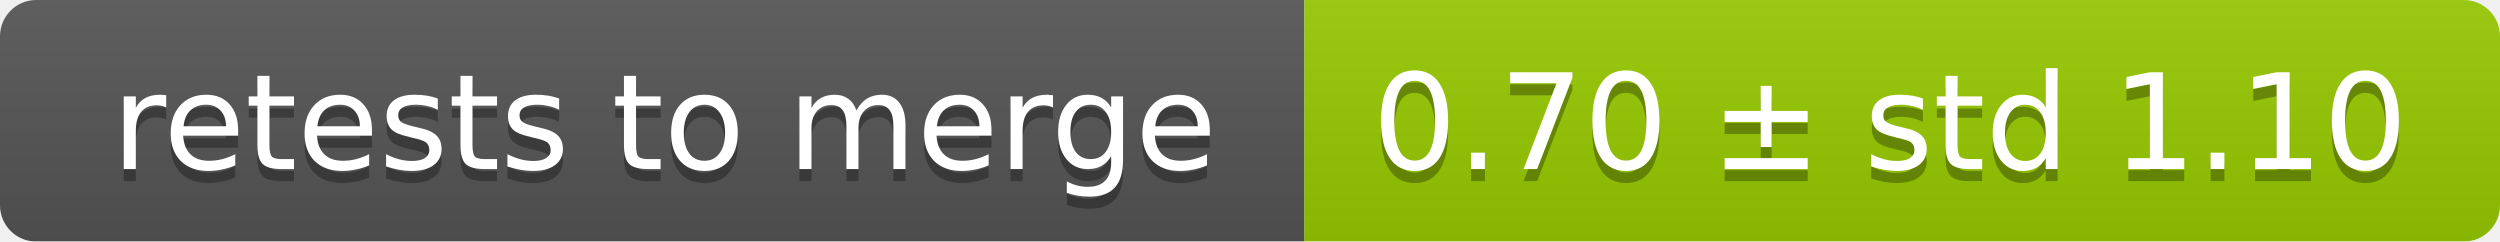
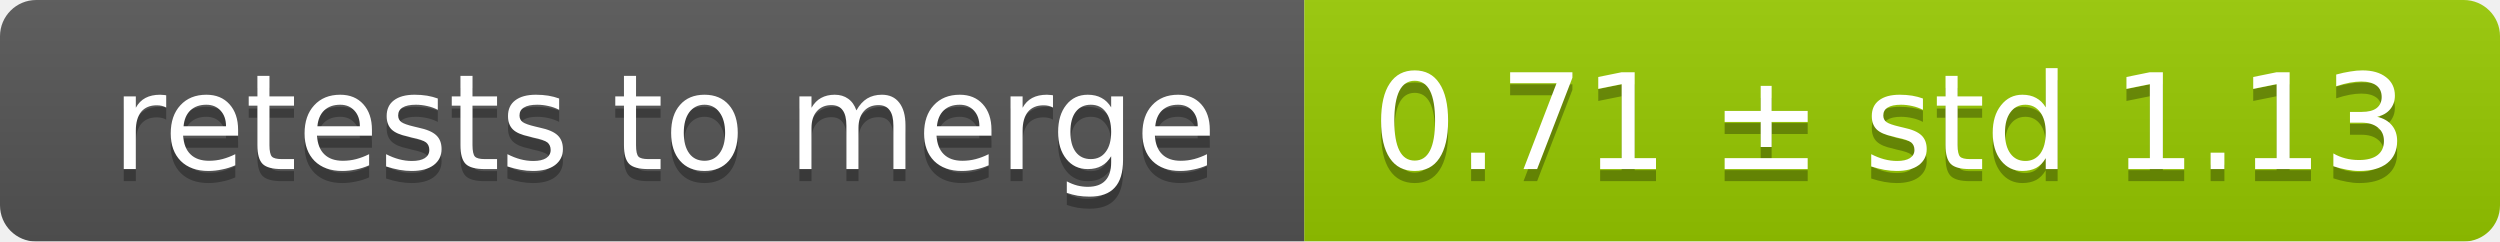
<svg xmlns="http://www.w3.org/2000/svg" width="207" height="20">
  <linearGradient id="smooth" x2="0" y2="100%">
    <stop offset="0" stop-color="#bbb" stop-opacity=".1" />
    <stop offset="1" stop-opacity=".1" />
  </linearGradient>
  <mask id="round">
    <rect width="207" height="20" rx="3" fill="#fff" />
  </mask>
  <g mask="url(#round)">
    <rect width="108" height="20" fill="#555" />
    <rect x="108" width="99" height="20" fill="#97ca00" />
    <rect width="207" height="20" fill="url(#smooth)" />
  </g>
  <g fill="#fff" text-anchor="middle" font-family="DejaVu Sans,Verdana,Geneva,sans-serif" font-size="11">
    <text x="55" y="15" fill="#010101" fill-opacity=".3">retests to merge</text>
    <text x="55" y="14">retests to merge</text>
-     <text x="156.5" y="15" fill="#010101" fill-opacity=".3">0.70 ± std 1.10</text>
-     <text x="156.5" y="14">0.70 ± std 1.10</text>
+     <text x="156.5" y="15" fill="#010101" fill-opacity=".3">0.71 ± std 1.13</text>
+     <text x="156.5" y="14">0.71 ± std 1.13</text>
  </g>
</svg>
